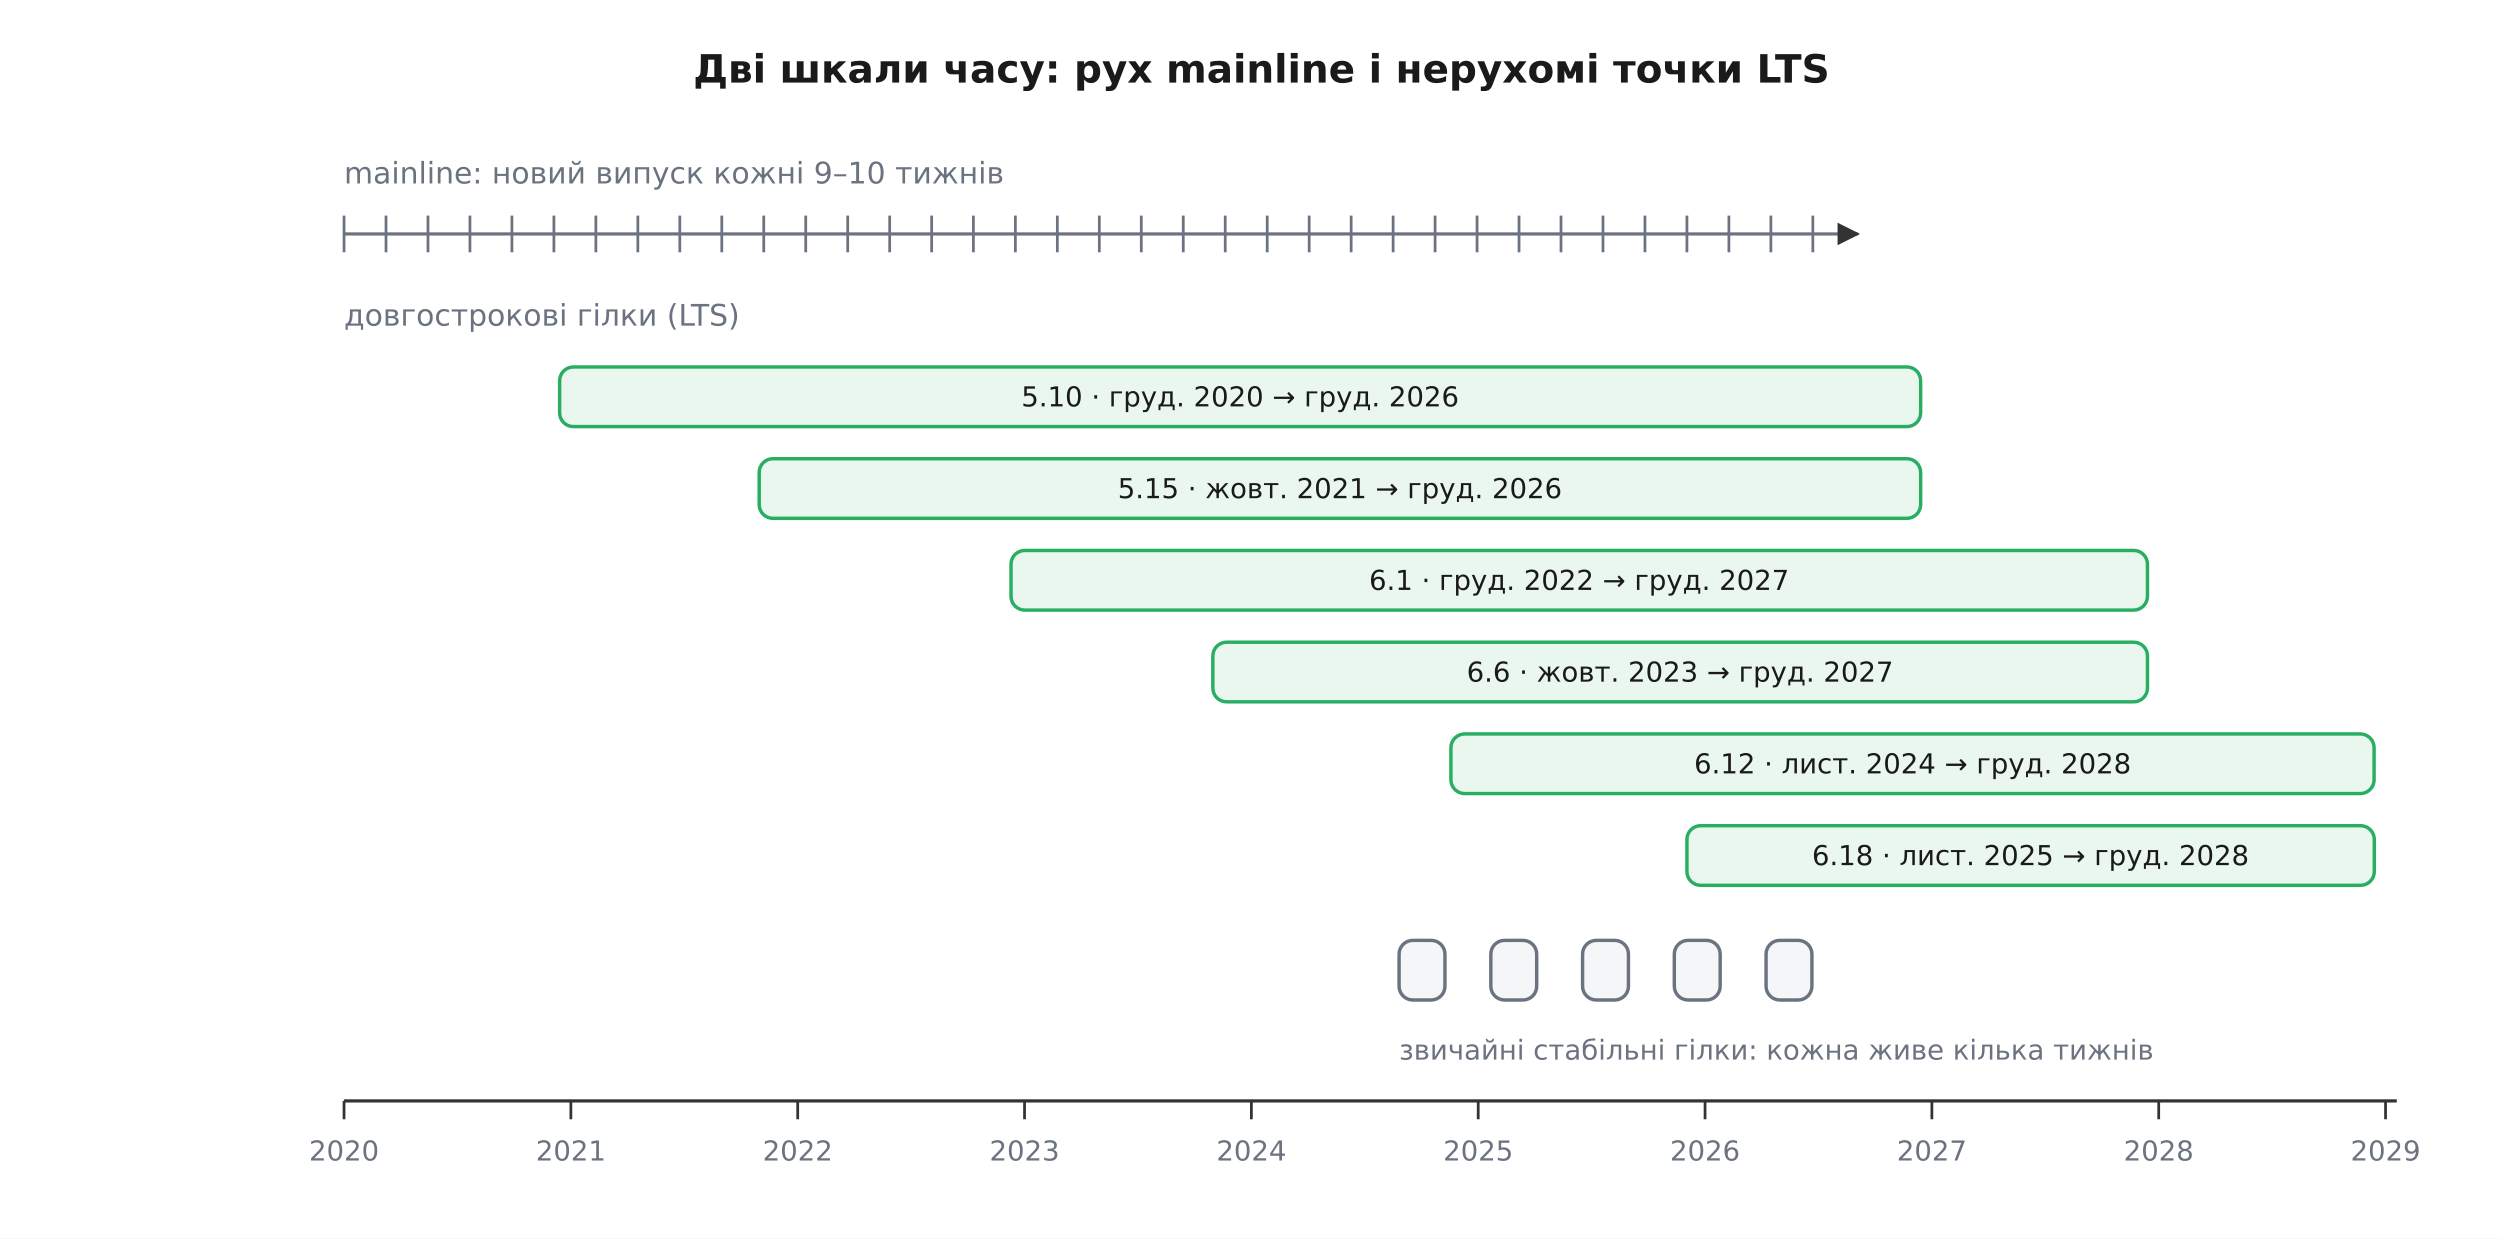
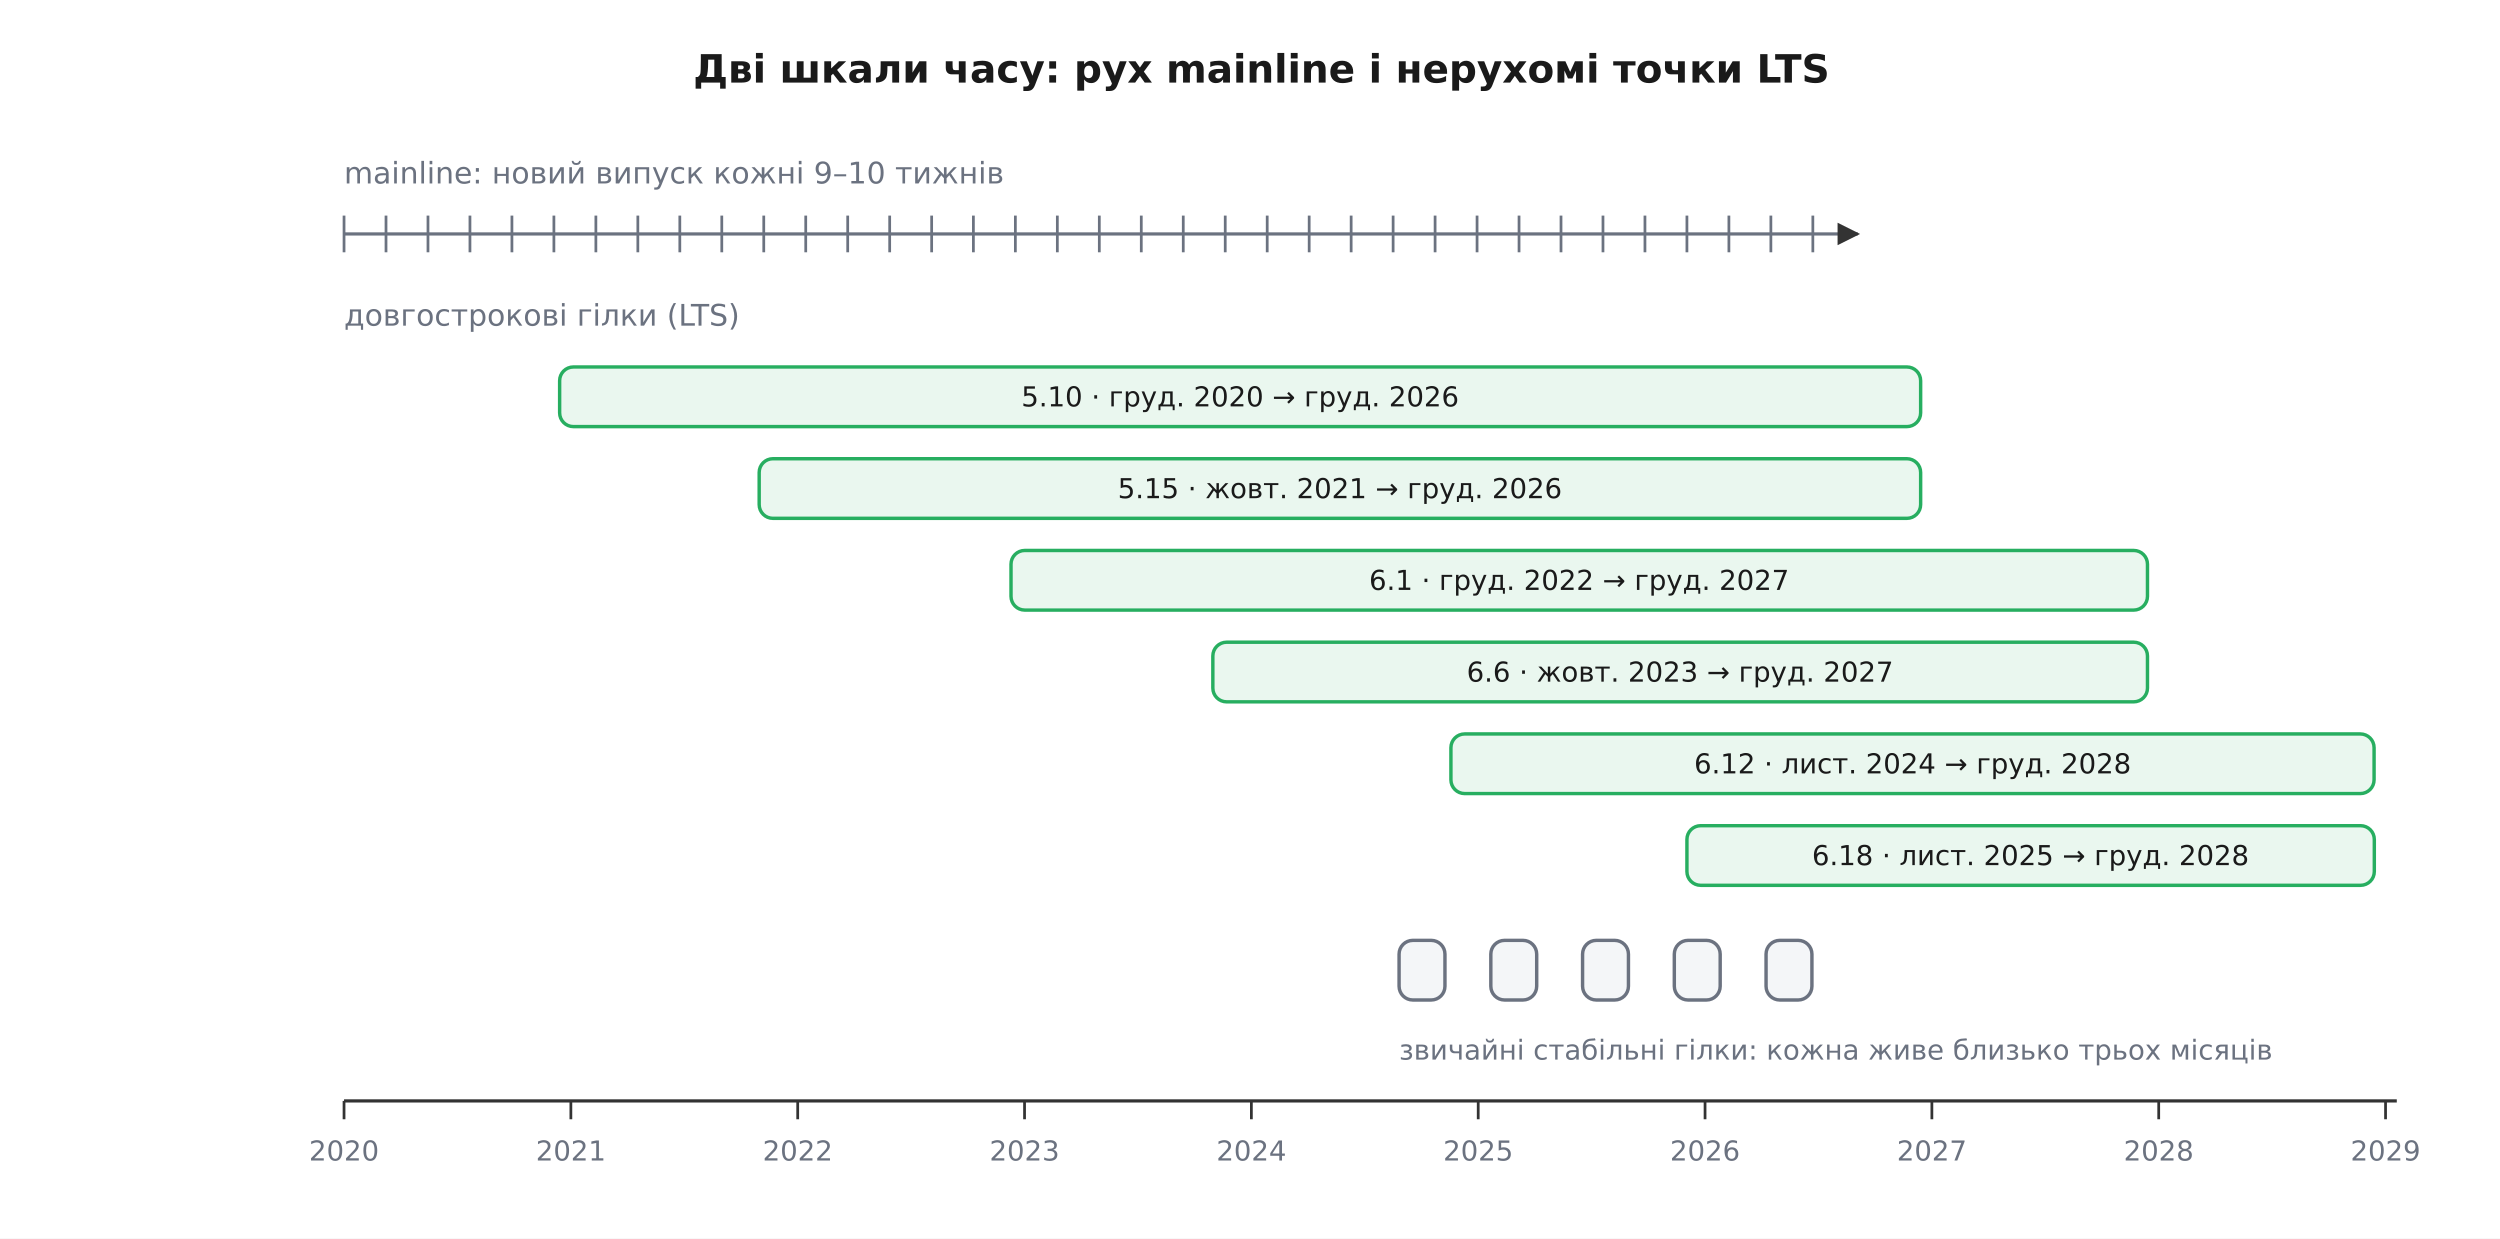
<svg xmlns="http://www.w3.org/2000/svg" viewBox="-10 -10 1090 540" font-family="'Segoe UI', 'DejaVu Sans', Arial, sans-serif">
  <rect x="-10" y="-10" width="1090" height="540" fill="#ffffff" />
  <defs>
    <marker id="arrow" viewBox="0 0 10 10" refX="9" refY="5" markerWidth="7" markerHeight="7" orient="auto-start-reverse">
      <path d="M0 0 L10 5 L0 10 z" fill="#333333" />
    </marker>
  </defs>
  <text x="540.0" y="26.0" font-family="'Segoe UI', 'DejaVu Sans', Arial, sans-serif" font-size="17" fill="#1a1a1a" text-anchor="middle" font-weight="700">Дві шкали часу: рух mainline і нерухомі точки LTS</text>
  <text x="140.0" y="70.0" font-family="'Segoe UI', 'DejaVu Sans', Arial, sans-serif" font-size="13" fill="#6b7280" text-anchor="start">mainline: новий випуск кожні 9–10 тижнів</text>
  <line x1="140.0" y1="92.0" x2="800.0" y2="92.0" stroke="#6b7280" stroke-width="1.4" marker-end="url(#arrow)" />
  <line x1="140.0" y1="84.0" x2="140.0" y2="100.0" stroke="#6b7280" stroke-width="1.2" />
  <line x1="158.3" y1="84.0" x2="158.3" y2="100.0" stroke="#6b7280" stroke-width="1.2" />
  <line x1="176.6" y1="84.0" x2="176.6" y2="100.0" stroke="#6b7280" stroke-width="1.2" />
  <line x1="194.9" y1="84.0" x2="194.9" y2="100.0" stroke="#6b7280" stroke-width="1.2" />
  <line x1="213.2" y1="84.0" x2="213.2" y2="100.0" stroke="#6b7280" stroke-width="1.2" />
  <line x1="231.5" y1="84.0" x2="231.5" y2="100.0" stroke="#6b7280" stroke-width="1.2" />
  <line x1="249.8" y1="84.0" x2="249.8" y2="100.0" stroke="#6b7280" stroke-width="1.2" />
  <line x1="268.1" y1="84.0" x2="268.1" y2="100.0" stroke="#6b7280" stroke-width="1.2" />
  <line x1="286.4" y1="84.0" x2="286.4" y2="100.0" stroke="#6b7280" stroke-width="1.2" />
  <line x1="304.7" y1="84.0" x2="304.7" y2="100.0" stroke="#6b7280" stroke-width="1.2" />
  <line x1="323.0" y1="84.0" x2="323.0" y2="100.0" stroke="#6b7280" stroke-width="1.2" />
  <line x1="341.3" y1="84.0" x2="341.3" y2="100.0" stroke="#6b7280" stroke-width="1.2" />
  <line x1="359.6" y1="84.0" x2="359.6" y2="100.0" stroke="#6b7280" stroke-width="1.2" />
  <line x1="377.9" y1="84.0" x2="377.9" y2="100.0" stroke="#6b7280" stroke-width="1.2" />
  <line x1="396.2" y1="84.0" x2="396.2" y2="100.0" stroke="#6b7280" stroke-width="1.2" />
  <line x1="414.4" y1="84.0" x2="414.4" y2="100.0" stroke="#6b7280" stroke-width="1.2" />
  <line x1="432.7" y1="84.0" x2="432.7" y2="100.0" stroke="#6b7280" stroke-width="1.2" />
  <line x1="451.0" y1="84.0" x2="451.0" y2="100.0" stroke="#6b7280" stroke-width="1.2" />
  <line x1="469.3" y1="84.0" x2="469.3" y2="100.0" stroke="#6b7280" stroke-width="1.2" />
  <line x1="487.6" y1="84.0" x2="487.6" y2="100.0" stroke="#6b7280" stroke-width="1.2" />
  <line x1="505.9" y1="84.0" x2="505.9" y2="100.0" stroke="#6b7280" stroke-width="1.2" />
  <line x1="524.2" y1="84.0" x2="524.2" y2="100.0" stroke="#6b7280" stroke-width="1.2" />
  <line x1="542.5" y1="84.0" x2="542.5" y2="100.0" stroke="#6b7280" stroke-width="1.2" />
  <line x1="560.8" y1="84.0" x2="560.8" y2="100.0" stroke="#6b7280" stroke-width="1.2" />
  <line x1="579.1" y1="84.0" x2="579.1" y2="100.0" stroke="#6b7280" stroke-width="1.2" />
  <line x1="597.4" y1="84.0" x2="597.4" y2="100.0" stroke="#6b7280" stroke-width="1.2" />
  <line x1="615.7" y1="84.0" x2="615.7" y2="100.0" stroke="#6b7280" stroke-width="1.2" />
  <line x1="634.0" y1="84.0" x2="634.0" y2="100.0" stroke="#6b7280" stroke-width="1.2" />
  <line x1="652.3" y1="84.0" x2="652.3" y2="100.0" stroke="#6b7280" stroke-width="1.2" />
  <line x1="670.6" y1="84.0" x2="670.6" y2="100.0" stroke="#6b7280" stroke-width="1.2" />
  <line x1="688.9" y1="84.0" x2="688.9" y2="100.0" stroke="#6b7280" stroke-width="1.2" />
  <line x1="707.2" y1="84.0" x2="707.2" y2="100.0" stroke="#6b7280" stroke-width="1.2" />
  <line x1="725.5" y1="84.0" x2="725.5" y2="100.0" stroke="#6b7280" stroke-width="1.2" />
  <line x1="743.8" y1="84.0" x2="743.8" y2="100.0" stroke="#6b7280" stroke-width="1.2" />
  <line x1="762.1" y1="84.0" x2="762.1" y2="100.0" stroke="#6b7280" stroke-width="1.2" />
  <line x1="780.4" y1="84.0" x2="780.4" y2="100.0" stroke="#6b7280" stroke-width="1.2" />
  <text x="140.0" y="132.0" font-family="'Segoe UI', 'DejaVu Sans', Arial, sans-serif" font-size="13" fill="#6b7280" text-anchor="start">довгострокові гілки (LTS)</text>
  <rect x="234.0" y="150.0" width="593.4" height="26.0" rx="6" fill="#eaf7ef" stroke="#27ae60" stroke-width="1.5" />
  <text x="530.7" y="167.2" font-family="'Segoe UI', 'DejaVu Sans', Arial, sans-serif" font-size="12" fill="#1a1a1a" text-anchor="middle">
    <tspan x="530.7" dy="0.0">5.10 · груд. 2020 → груд. 2026</tspan>
  </text>
  <rect x="321.0" y="190.0" width="506.4" height="26.0" rx="6" fill="#eaf7ef" stroke="#27ae60" stroke-width="1.5" />
  <text x="574.2" y="207.2" font-family="'Segoe UI', 'DejaVu Sans', Arial, sans-serif" font-size="12" fill="#1a1a1a" text-anchor="middle">
    <tspan x="574.2" dy="0.0">5.15 · жовт. 2021 → груд. 2026</tspan>
  </text>
  <rect x="430.8" y="230.0" width="495.5" height="26.0" rx="6" fill="#eaf7ef" stroke="#27ae60" stroke-width="1.5" />
  <text x="678.5" y="247.2" font-family="'Segoe UI', 'DejaVu Sans', Arial, sans-serif" font-size="12" fill="#1a1a1a" text-anchor="middle">
    <tspan x="678.5" dy="0.0">6.1 · груд. 2022 → груд. 2027</tspan>
  </text>
  <rect x="518.8" y="270.0" width="407.5" height="26.0" rx="6" fill="#eaf7ef" stroke="#27ae60" stroke-width="1.5" />
  <text x="722.5" y="287.2" font-family="'Segoe UI', 'DejaVu Sans', Arial, sans-serif" font-size="12" fill="#1a1a1a" text-anchor="middle">
    <tspan x="722.5" dy="0.0">6.6 · жовт. 2023 → груд. 2027</tspan>
  </text>
  <rect x="622.6" y="310.0" width="402.5" height="26.0" rx="6" fill="#eaf7ef" stroke="#27ae60" stroke-width="1.5" />
  <text x="823.9" y="327.2" font-family="'Segoe UI', 'DejaVu Sans', Arial, sans-serif" font-size="12" fill="#1a1a1a" text-anchor="middle">
    <tspan x="823.9" dy="0.0">6.12 · лист. 2024 → груд. 2028</tspan>
  </text>
  <rect x="725.5" y="350.0" width="299.7" height="26.0" rx="6" fill="#eaf7ef" stroke="#27ae60" stroke-width="1.5" />
  <text x="875.3" y="367.2" font-family="'Segoe UI', 'DejaVu Sans', Arial, sans-serif" font-size="12" fill="#1a1a1a" text-anchor="middle">
    <tspan x="875.3" dy="0.0">6.18 · лист. 2025 → груд. 2028</tspan>
  </text>
  <rect x="600.0" y="400.0" width="20.0" height="26.0" rx="6" fill="#f4f6f8" stroke="#6b7280" stroke-width="1.5" />
  <rect x="640.0" y="400.0" width="20.0" height="26.0" rx="6" fill="#f4f6f8" stroke="#6b7280" stroke-width="1.5" />
  <rect x="680.0" y="400.0" width="20.0" height="26.0" rx="6" fill="#f4f6f8" stroke="#6b7280" stroke-width="1.5" />
  <rect x="720.0" y="400.0" width="20.0" height="26.0" rx="6" fill="#f4f6f8" stroke="#6b7280" stroke-width="1.5" />
  <rect x="760.0" y="400.0" width="20.0" height="26.0" rx="6" fill="#f4f6f8" stroke="#6b7280" stroke-width="1.5" />
-   <text x="600.0" y="452.0" font-family="'Segoe UI', 'DejaVu Sans', Arial, sans-serif" font-size="12" fill="#6b7280" text-anchor="start">звичайні стабільні гілки: кожна живе кілька тижнів</text>
+   <text x="600.0" y="452.0" font-family="'Segoe UI', 'DejaVu Sans', Arial, sans-serif" font-size="12" fill="#6b7280" text-anchor="start">звичайні стабільні гілки: кожна живе близько трьох місяців</text>
  <line x1="140.0" y1="470.0" x2="1035.0" y2="470.0" stroke="#333333" stroke-width="1.4" />
  <line x1="140.0" y1="470.0" x2="140.0" y2="478.0" stroke="#333333" stroke-width="1.2" />
  <text x="140.0" y="496.0" font-family="'Segoe UI', 'DejaVu Sans', Arial, sans-serif" font-size="12" fill="#6b7280" text-anchor="middle">2020</text>
  <line x1="238.9" y1="470.0" x2="238.9" y2="478.0" stroke="#333333" stroke-width="1.2" />
  <text x="238.9" y="496.0" font-family="'Segoe UI', 'DejaVu Sans', Arial, sans-serif" font-size="12" fill="#6b7280" text-anchor="middle">2021</text>
  <line x1="337.8" y1="470.0" x2="337.8" y2="478.0" stroke="#333333" stroke-width="1.2" />
  <text x="337.8" y="496.0" font-family="'Segoe UI', 'DejaVu Sans', Arial, sans-serif" font-size="12" fill="#6b7280" text-anchor="middle">2022</text>
  <line x1="436.7" y1="470.0" x2="436.7" y2="478.0" stroke="#333333" stroke-width="1.2" />
  <text x="436.7" y="496.0" font-family="'Segoe UI', 'DejaVu Sans', Arial, sans-serif" font-size="12" fill="#6b7280" text-anchor="middle">2023</text>
  <line x1="535.6" y1="470.0" x2="535.6" y2="478.0" stroke="#333333" stroke-width="1.2" />
  <text x="535.6" y="496.0" font-family="'Segoe UI', 'DejaVu Sans', Arial, sans-serif" font-size="12" fill="#6b7280" text-anchor="middle">2024</text>
  <line x1="634.5" y1="470.0" x2="634.5" y2="478.0" stroke="#333333" stroke-width="1.2" />
  <text x="634.5" y="496.0" font-family="'Segoe UI', 'DejaVu Sans', Arial, sans-serif" font-size="12" fill="#6b7280" text-anchor="middle">2025</text>
  <line x1="733.4" y1="470.0" x2="733.4" y2="478.0" stroke="#333333" stroke-width="1.2" />
  <text x="733.4" y="496.0" font-family="'Segoe UI', 'DejaVu Sans', Arial, sans-serif" font-size="12" fill="#6b7280" text-anchor="middle">2026</text>
  <line x1="832.3" y1="470.0" x2="832.3" y2="478.0" stroke="#333333" stroke-width="1.2" />
  <text x="832.3" y="496.0" font-family="'Segoe UI', 'DejaVu Sans', Arial, sans-serif" font-size="12" fill="#6b7280" text-anchor="middle">2027</text>
  <line x1="931.2" y1="470.0" x2="931.2" y2="478.0" stroke="#333333" stroke-width="1.2" />
  <text x="931.2" y="496.0" font-family="'Segoe UI', 'DejaVu Sans', Arial, sans-serif" font-size="12" fill="#6b7280" text-anchor="middle">2028</text>
  <line x1="1030.1" y1="470.0" x2="1030.1" y2="478.0" stroke="#333333" stroke-width="1.2" />
  <text x="1030.1" y="496.0" font-family="'Segoe UI', 'DejaVu Sans', Arial, sans-serif" font-size="12" fill="#6b7280" text-anchor="middle">2029</text>
</svg>
